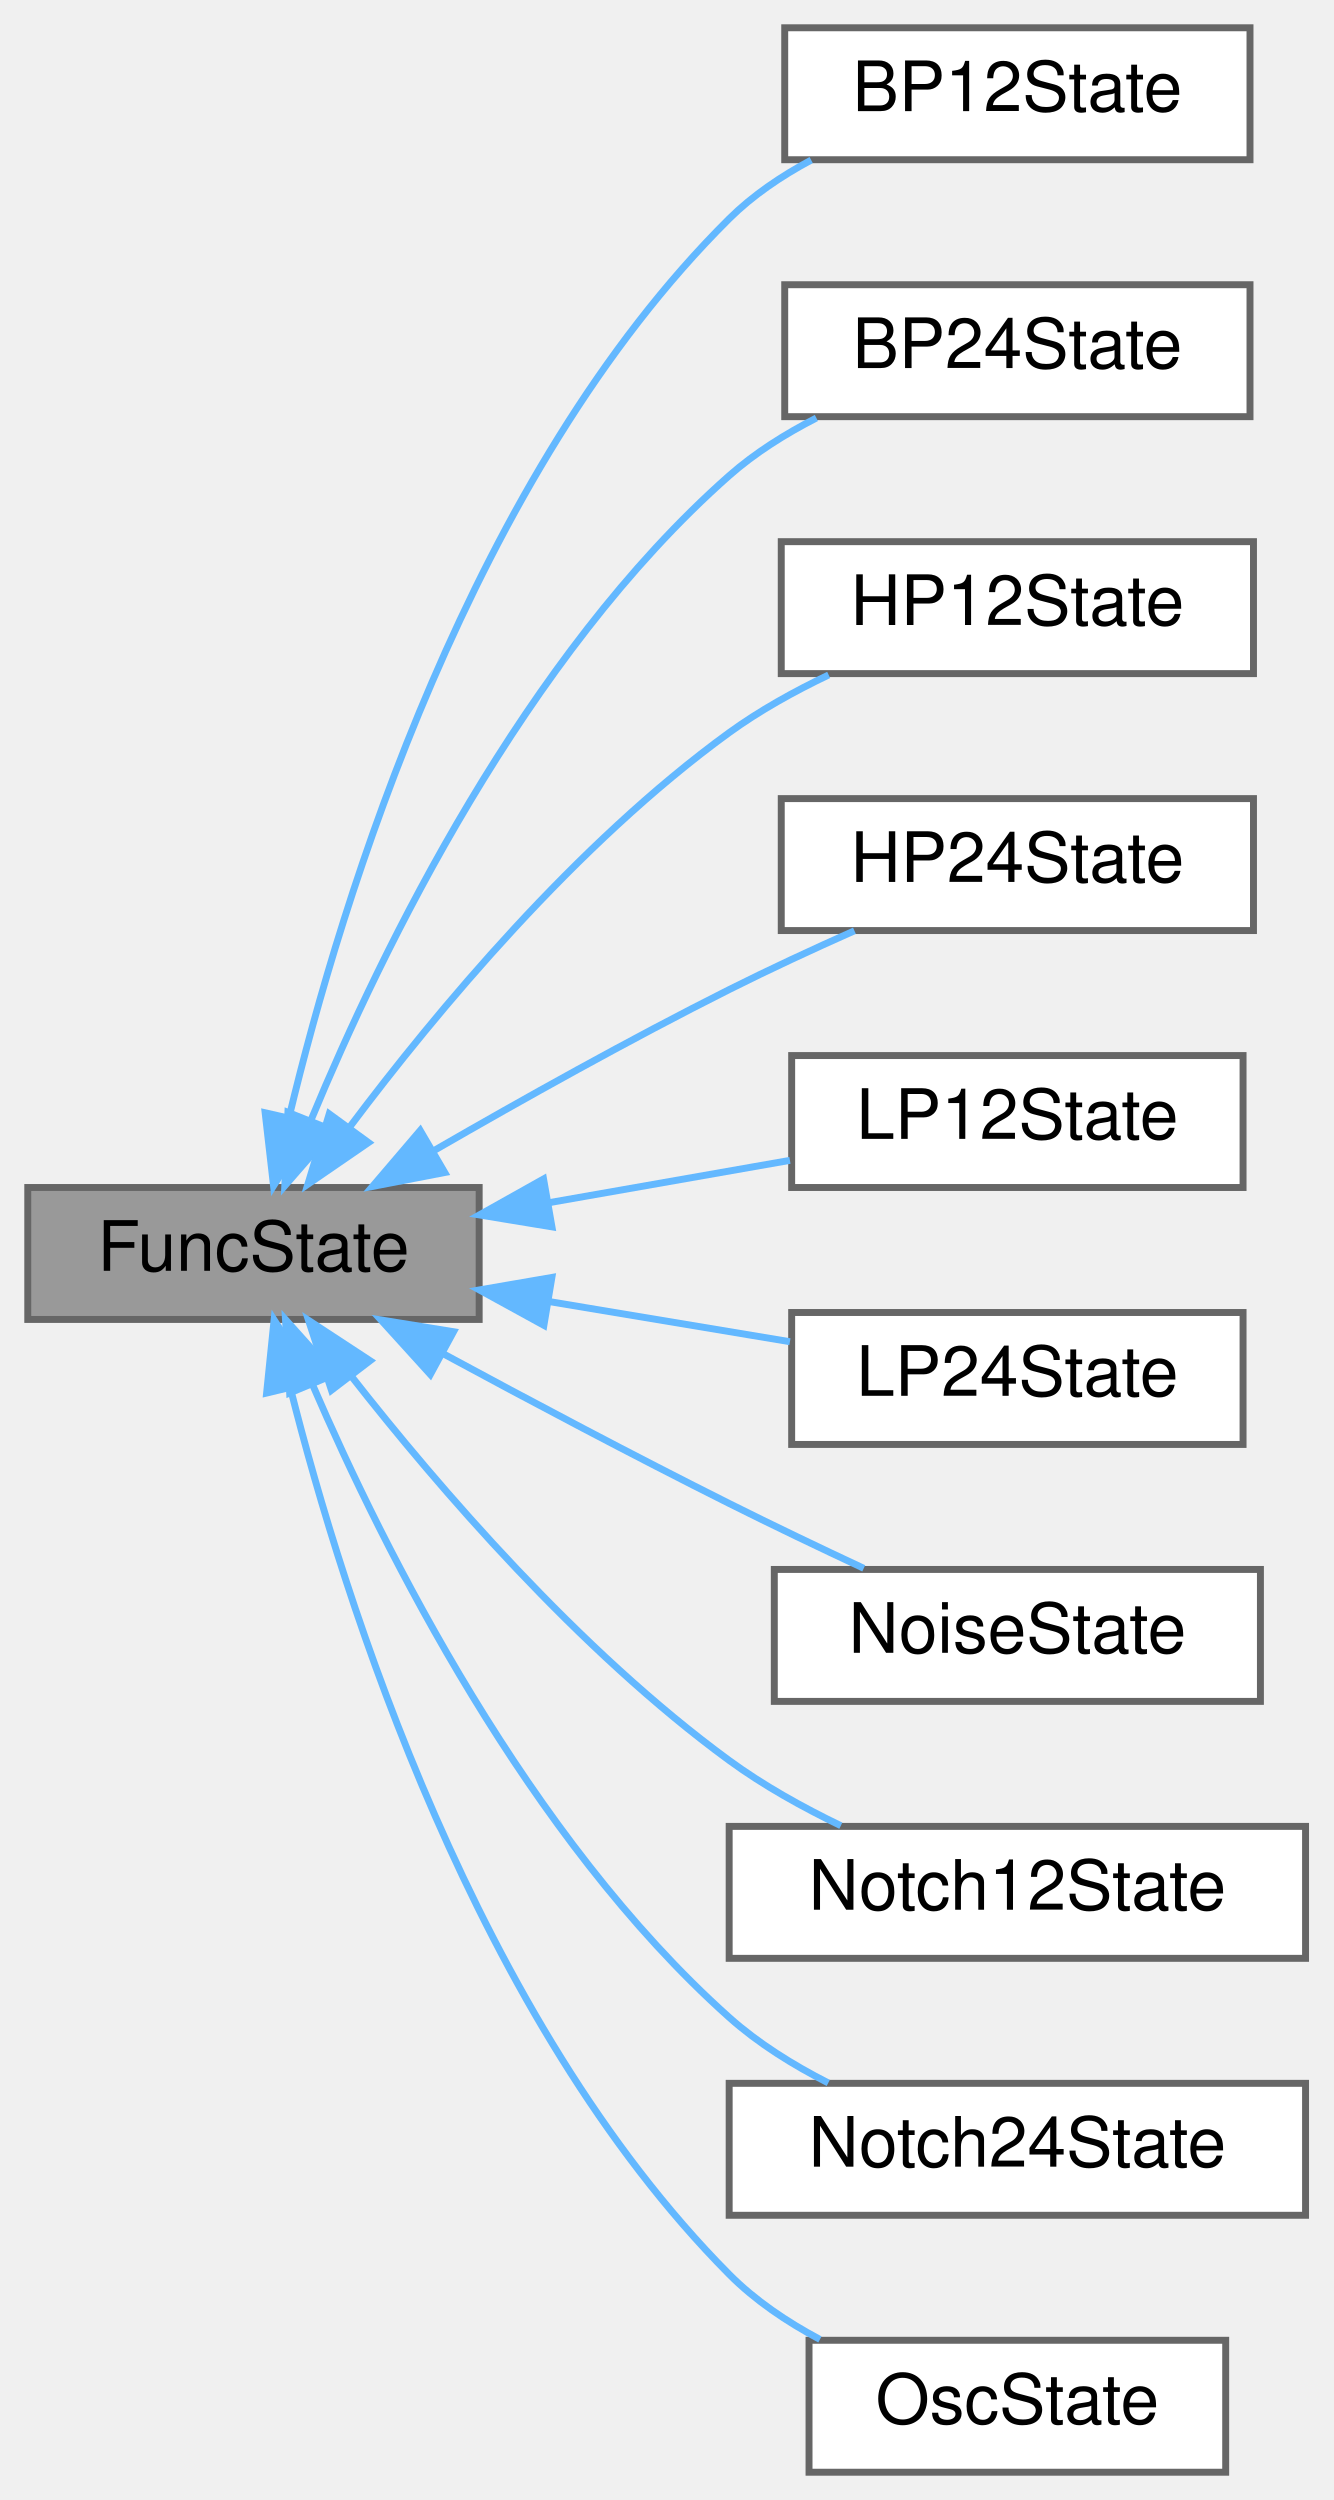
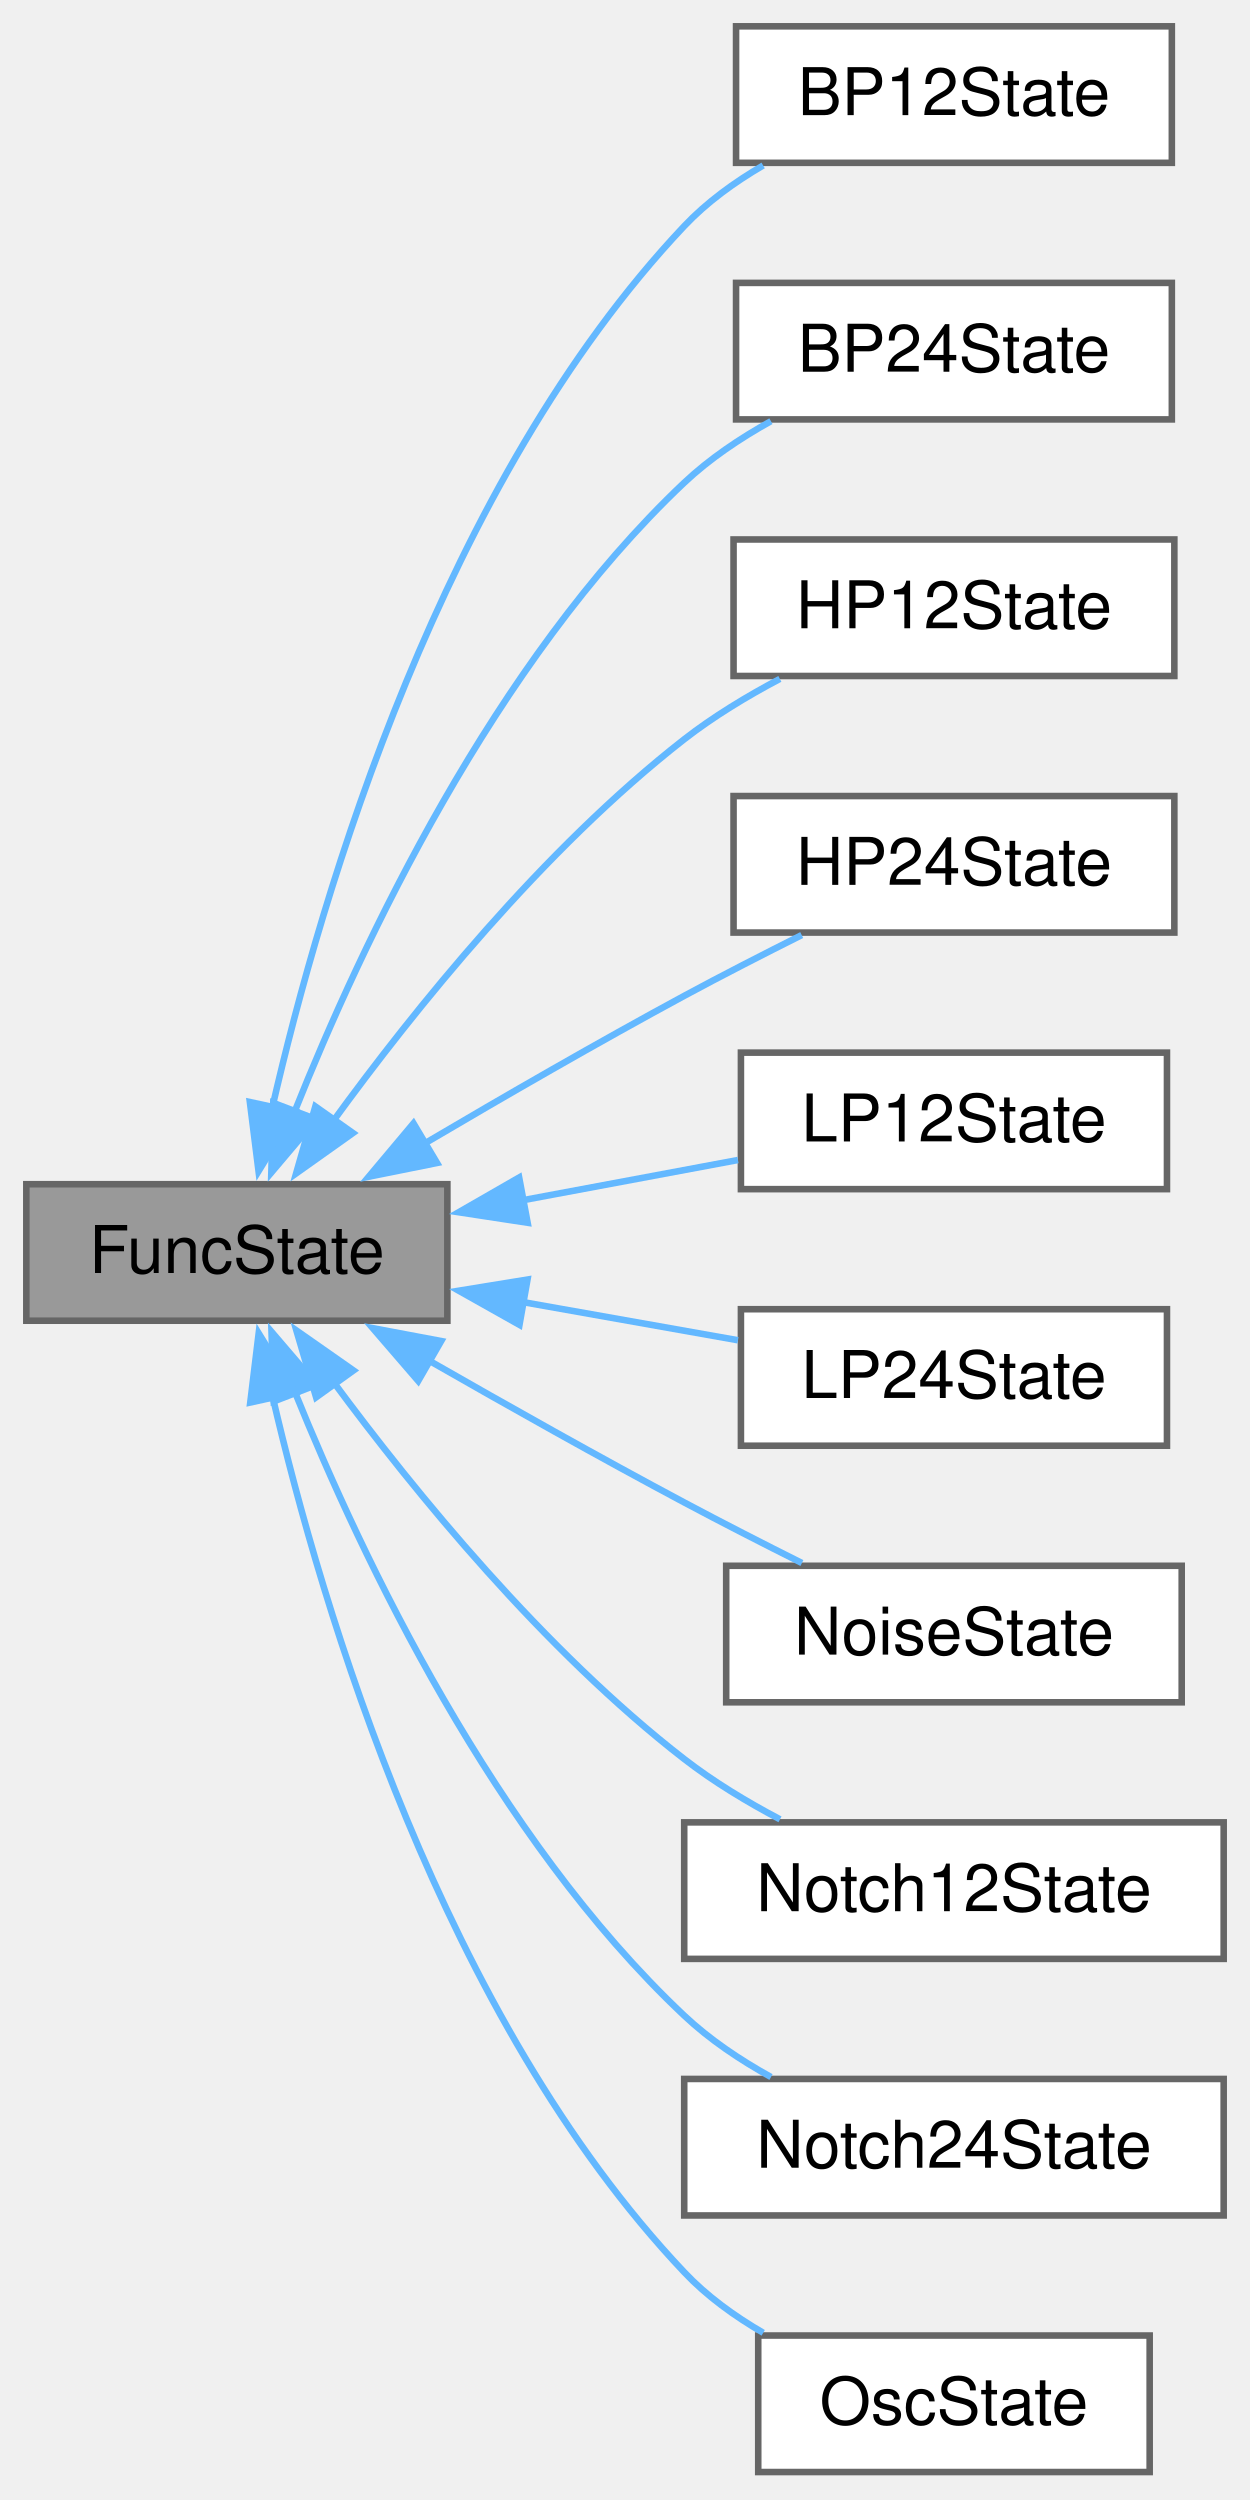
- <svg xmlns="http://www.w3.org/2000/svg" xmlns:xlink="http://www.w3.org/1999/xlink" width="192pt" height="360pt" viewBox="0.00 0.00 192.00 360.00">
-   <g id="graph0" class="graph" transform="scale(1 1) rotate(0) translate(4 356)">
+ <svg xmlns="http://www.w3.org/2000/svg" xmlns:xlink="http://www.w3.org/1999/xlink" width="190pt" height="380pt" viewBox="0.00 0.00 190.00 380.00">
+   <g id="graph0" class="graph" transform="scale(1 1) rotate(0) translate(4 375.75)">
    <g id="Node000001" class="node">
      <g id="a_Node000001">
        <a xlink:title="Base class for storing state in audio functions.">
-           <polygon fill="#999999" stroke="#666666" points="65,-185 0,-185 0,-166 65,-166 65,-185" />
-           <text text-anchor="middle" x="32.5" y="-173" font-family="Helvetica,sans-Serif" font-size="10.00">FuncState</text>
+           <polygon fill="#999999" stroke="#666666" points="64,-195.75 0,-195.75 0,-175 64,-175 64,-195.75" />
+           <text xml:space="preserve" text-anchor="middle" x="32" y="-182.25" font-family="Helvetica,sans-Serif" font-size="10.00">FuncState</text>
        </a>
      </g>
    </g>
    <g id="Node000002" class="node">
      <g id="a_Node000002">
        <a xlink:href="structBP12State.html" target="_top" xlink:title="State storage for 12dB/octave bandpass filter in AudioEquationParser.">
-           <polygon fill="white" stroke="#666666" points="176,-352 109,-352 109,-333 176,-333 176,-352" />
-           <text text-anchor="middle" x="142.5" y="-340" font-family="Helvetica,sans-Serif" font-size="10.00">BP12State</text>
+           <polygon fill="white" stroke="#666666" points="174.12,-371.75 107.88,-371.75 107.88,-351 174.12,-351 174.12,-371.75" />
+           <text xml:space="preserve" text-anchor="middle" x="141" y="-358.25" font-family="Helvetica,sans-Serif" font-size="10.00">BP12State</text>
        </a>
      </g>
    </g>
    <g id="edge1_Node000001_Node000002" class="edge">
      <g id="a_edge1_Node000001_Node000002">
        <a xlink:title=" ">
-           <path fill="none" stroke="#63b8ff" d="M37.67,-195.31C45.2,-226.58 63.85,-287.61 101,-324.5 104.39,-327.86 108.51,-330.65 112.81,-332.95" />
-           <polygon fill="#63b8ff" stroke="#63b8ff" points="41.01,-194.21 35.39,-185.23 34.18,-195.76 41.01,-194.21" />
+           <path fill="none" stroke="#63b8ff" d="M37.36,-207.28C44.9,-240.12 63.23,-302.41 100,-341.38 103.41,-344.99 107.62,-348.05 112,-350.6" />
+           <polygon fill="#63b8ff" stroke="#63b8ff" points="40.83,-206.77 35.3,-197.73 33.98,-208.24 40.83,-206.77" />
        </a>
      </g>
    </g>
    <g id="Node000003" class="node">
      <g id="a_Node000003">
        <a xlink:href="structBP24State.html" target="_top" xlink:title="State storage for 24dB/octave bandpass filter in AudioEquationParser.">
-           <polygon fill="white" stroke="#666666" points="176,-315 109,-315 109,-296 176,-296 176,-315" />
-           <text text-anchor="middle" x="142.5" y="-303" font-family="Helvetica,sans-Serif" font-size="10.00">BP24State</text>
+           <polygon fill="white" stroke="#666666" points="174.12,-332.75 107.88,-332.75 107.88,-312 174.12,-312 174.12,-332.75" />
+           <text xml:space="preserve" text-anchor="middle" x="141" y="-319.25" font-family="Helvetica,sans-Serif" font-size="10.00">BP24State</text>
        </a>
      </g>
    </g>
    <g id="edge2_Node000001_Node000003" class="edge">
      <g id="a_edge2_Node000001_Node000003">
        <a xlink:title=" ">
-           <path fill="none" stroke="#63b8ff" d="M40.84,-194.84C51,-219.33 71.5,-261.45 101,-287.5 104.69,-290.76 109.07,-293.51 113.56,-295.81" />
-           <polygon fill="#63b8ff" stroke="#63b8ff" points="43.97,-193.23 37.01,-185.24 37.46,-195.82 43.97,-193.23" />
+           <path fill="none" stroke="#63b8ff" d="M40.8,-206.83C51.01,-232.38 71.07,-275.03 100,-302.38 103.84,-306 108.46,-309.11 113.18,-311.73" />
+           <polygon fill="#63b8ff" stroke="#63b8ff" points="44.08,-205.61 37.24,-197.52 37.54,-208.11 44.08,-205.61" />
        </a>
      </g>
    </g>
    <g id="Node000004" class="node">
      <g id="a_Node000004">
        <a xlink:href="structHP12State.html" target="_top" xlink:title="State storage for 12dB/octave highpass filter in AudioEquationParser.">
-           <polygon fill="white" stroke="#666666" points="176.5,-278 108.5,-278 108.5,-259 176.5,-259 176.5,-278" />
-           <text text-anchor="middle" x="142.5" y="-266" font-family="Helvetica,sans-Serif" font-size="10.00">HP12State</text>
+           <polygon fill="white" stroke="#666666" points="174.5,-293.75 107.5,-293.75 107.5,-273 174.5,-273 174.5,-293.75" />
+           <text xml:space="preserve" text-anchor="middle" x="141" y="-280.25" font-family="Helvetica,sans-Serif" font-size="10.00">HP12State</text>
        </a>
      </g>
    </g>
    <g id="edge3_Node000001_Node000004" class="edge">
      <g id="a_edge3_Node000001_Node000004">
        <a xlink:title=" ">
-           <path fill="none" stroke="#63b8ff" d="M46.41,-193.78C58.85,-210.34 78.99,-234.52 101,-250.5 105.36,-253.66 110.36,-256.44 115.33,-258.81" />
-           <polygon fill="#63b8ff" stroke="#63b8ff" points="49.06,-191.47 40.33,-185.47 43.41,-195.6 49.06,-191.47" />
+           <path fill="none" stroke="#63b8ff" d="M46.56,-205.23C58.96,-222.27 78.58,-246.67 100,-263.38 104.41,-266.81 109.5,-269.9 114.54,-272.56" />
+           <polygon fill="#63b8ff" stroke="#63b8ff" points="49.65,-203.53 41.01,-197.39 43.93,-207.57 49.65,-203.53" />
        </a>
      </g>
    </g>
    <g id="Node000005" class="node">
      <g id="a_Node000005">
        <a xlink:href="structHP24State.html" target="_top" xlink:title="State storage for 24dB/octave highpass filter in AudioEquationParser.">
-           <polygon fill="white" stroke="#666666" points="176.5,-241 108.5,-241 108.5,-222 176.5,-222 176.5,-241" />
-           <text text-anchor="middle" x="142.5" y="-229" font-family="Helvetica,sans-Serif" font-size="10.00">HP24State</text>
+           <polygon fill="white" stroke="#666666" points="174.5,-254.75 107.5,-254.75 107.5,-234 174.5,-234 174.5,-254.75" />
+           <text xml:space="preserve" text-anchor="middle" x="141" y="-241.25" font-family="Helvetica,sans-Serif" font-size="10.00">HP24State</text>
        </a>
      </g>
    </g>
    <g id="edge4_Node000001_Node000005" class="edge">
      <g id="a_edge4_Node000001_Node000005">
        <a xlink:title=" ">
-           <path fill="none" stroke="#63b8ff" d="M58.6,-190.38C71.18,-197.64 86.73,-206.33 101,-213.5 106.78,-216.4 113.12,-219.34 119.04,-221.97" />
-           <polygon fill="#63b8ff" stroke="#63b8ff" points="60.04,-187.16 49.63,-185.15 56.51,-193.21 60.04,-187.16" />
+           <path fill="none" stroke="#63b8ff" d="M60.61,-201.98C72.62,-209.06 86.9,-217.3 100,-224.38 105.74,-227.48 112.02,-230.69 117.86,-233.62" />
+           <polygon fill="#63b8ff" stroke="#63b8ff" points="62.43,-198.98 52.04,-196.89 58.85,-205 62.43,-198.98" />
        </a>
      </g>
    </g>
    <g id="Node000006" class="node">
      <g id="a_Node000006">
        <a xlink:href="structLP12State.html" target="_top" xlink:title="State storage for 12dB/octave lowpass filter in AudioEquationParser.">
-           <polygon fill="white" stroke="#666666" points="175,-204 110,-204 110,-185 175,-185 175,-204" />
-           <text text-anchor="middle" x="142.5" y="-192" font-family="Helvetica,sans-Serif" font-size="10.00">LP12State</text>
+           <polygon fill="white" stroke="#666666" points="173.38,-215.75 108.62,-215.75 108.62,-195 173.38,-195 173.38,-215.75" />
+           <text xml:space="preserve" text-anchor="middle" x="141" y="-202.25" font-family="Helvetica,sans-Serif" font-size="10.00">LP12State</text>
        </a>
      </g>
    </g>
    <g id="edge5_Node000001_Node000006" class="edge">
      <g id="a_edge5_Node000001_Node000006">
        <a xlink:title=" ">
-           <path fill="none" stroke="#63b8ff" d="M74.92,-182.79C86.47,-184.82 98.84,-187 109.75,-188.91" />
-           <polygon fill="#63b8ff" stroke="#63b8ff" points="75.48,-179.33 65.03,-181.05 74.27,-186.23 75.48,-179.33" />
+           <path fill="none" stroke="#63b8ff" d="M75.32,-193.29C86.27,-195.33 97.86,-197.5 108.17,-199.43" />
+           <polygon fill="#63b8ff" stroke="#63b8ff" points="76.2,-189.89 65.72,-191.49 74.91,-196.77 76.2,-189.89" />
        </a>
      </g>
    </g>
    <g id="Node000007" class="node">
      <g id="a_Node000007">
        <a xlink:href="structLP24State.html" target="_top" xlink:title="State storage for 24dB/octave lowpass filter in AudioEquationParser.">
-           <polygon fill="white" stroke="#666666" points="175,-167 110,-167 110,-148 175,-148 175,-167" />
-           <text text-anchor="middle" x="142.5" y="-155" font-family="Helvetica,sans-Serif" font-size="10.00">LP24State</text>
+           <polygon fill="white" stroke="#666666" points="173.38,-176.75 108.62,-176.75 108.62,-156 173.38,-156 173.38,-176.75" />
+           <text xml:space="preserve" text-anchor="middle" x="141" y="-163.25" font-family="Helvetica,sans-Serif" font-size="10.00">LP24State</text>
        </a>
      </g>
    </g>
    <g id="edge6_Node000001_Node000007" class="edge">
      <g id="a_edge6_Node000001_Node000007">
        <a xlink:title=" ">
-           <path fill="none" stroke="#63b8ff" d="M74.92,-168.6C86.47,-166.67 98.84,-164.61 109.75,-162.79" />
-           <polygon fill="#63b8ff" stroke="#63b8ff" points="74.32,-165.15 65.03,-170.25 75.47,-172.05 74.32,-165.15" />
+           <path fill="none" stroke="#63b8ff" d="M75.32,-177.86C86.27,-175.92 97.86,-173.86 108.17,-172.03" />
+           <polygon fill="#63b8ff" stroke="#63b8ff" points="74.96,-174.37 65.73,-179.56 76.18,-181.26 74.96,-174.37" />
        </a>
      </g>
    </g>
    <g id="Node000008" class="node">
      <g id="a_Node000008">
        <a xlink:href="structNoiseState.html" target="_top" xlink:title="State storage for noise generator in AudioEquationParser.">
-           <polygon fill="white" stroke="#666666" points="177.5,-130 107.5,-130 107.5,-111 177.5,-111 177.5,-130" />
-           <text text-anchor="middle" x="142.5" y="-118" font-family="Helvetica,sans-Serif" font-size="10.00">NoiseState</text>
+           <polygon fill="white" stroke="#666666" points="175.62,-137.75 106.38,-137.75 106.38,-117 175.62,-117 175.62,-137.75" />
+           <text xml:space="preserve" text-anchor="middle" x="141" y="-124.25" font-family="Helvetica,sans-Serif" font-size="10.00">NoiseState</text>
        </a>
      </g>
    </g>
    <g id="edge7_Node000001_Node000008" class="edge">
      <g id="a_edge7_Node000001_Node000008">
        <a xlink:title=" ">
-           <path fill="none" stroke="#63b8ff" d="M59.77,-161.09C72.19,-154.37 87.28,-146.37 101,-139.5 107.25,-136.37 114.11,-133.09 120.38,-130.16" />
-           <polygon fill="#63b8ff" stroke="#63b8ff" points="57.97,-158.08 50.85,-165.93 61.31,-164.23 57.97,-158.08" />
+           <path fill="none" stroke="#63b8ff" d="M61.16,-168.97C73.07,-162.15 87.13,-154.24 100,-147.38 105.76,-144.31 112.04,-141.1 117.89,-138.17" />
+           <polygon fill="#63b8ff" stroke="#63b8ff" points="59.57,-165.85 52.65,-173.87 63.06,-171.91 59.57,-165.85" />
        </a>
      </g>
    </g>
    <g id="Node000009" class="node">
      <g id="a_Node000009">
        <a xlink:href="structNotch12State.html" target="_top" xlink:title="State storage for 12dB/octave notch filter in AudioEquationParser.">
-           <polygon fill="white" stroke="#666666" points="184,-93 101,-93 101,-74 184,-74 184,-93" />
-           <text text-anchor="middle" x="142.5" y="-81" font-family="Helvetica,sans-Serif" font-size="10.00">Notch12State</text>
+           <polygon fill="white" stroke="#666666" points="182,-98.75 100,-98.75 100,-78 182,-78 182,-98.75" />
+           <text xml:space="preserve" text-anchor="middle" x="141" y="-85.25" font-family="Helvetica,sans-Serif" font-size="10.00">Notch12State</text>
        </a>
      </g>
    </g>
    <g id="edge8_Node000001_Node000009" class="edge">
      <g id="a_edge8_Node000001_Node000009">
        <a xlink:title=" ">
-           <path fill="none" stroke="#63b8ff" d="M46.59,-157.83C59.15,-141.8 79.37,-118.32 101,-102.5 105.89,-98.92 111.56,-95.76 117.08,-93.1" />
-           <polygon fill="#63b8ff" stroke="#63b8ff" points="43.73,-155.81 40.43,-165.87 49.29,-160.06 43.73,-155.81" />
+           <path fill="none" stroke="#63b8ff" d="M46.61,-165.79C59.04,-148.97 78.69,-124.89 100,-108.38 104.42,-104.95 109.52,-101.87 114.56,-99.21" />
+           <polygon fill="#63b8ff" stroke="#63b8ff" points="44.05,-163.36 41.05,-173.52 49.73,-167.44 44.05,-163.36" />
        </a>
      </g>
    </g>
    <g id="Node000010" class="node">
      <g id="a_Node000010">
        <a xlink:href="structNotch24State.html" target="_top" xlink:title="State storage for 24dB/octave notch filter in AudioEquationParser.">
-           <polygon fill="white" stroke="#666666" points="184,-56 101,-56 101,-37 184,-37 184,-56" />
-           <text text-anchor="middle" x="142.5" y="-44" font-family="Helvetica,sans-Serif" font-size="10.00">Notch24State</text>
+           <polygon fill="white" stroke="#666666" points="182,-59.75 100,-59.75 100,-39 182,-39 182,-59.75" />
+           <text xml:space="preserve" text-anchor="middle" x="141" y="-46.25" font-family="Helvetica,sans-Serif" font-size="10.00">Notch24State</text>
        </a>
      </g>
    </g>
    <g id="edge9_Node000001_Node000010" class="edge">
      <g id="a_edge9_Node000001_Node000010">
        <a xlink:title=" ">
-           <path fill="none" stroke="#63b8ff" d="M41.01,-156.6C51.35,-132.65 72.04,-91.39 101,-65.5 105.17,-61.77 110.2,-58.64 115.27,-56.06" />
-           <polygon fill="#63b8ff" stroke="#63b8ff" points="37.71,-155.41 37.11,-165.99 44.18,-158.1 37.71,-155.41" />
+           <path fill="none" stroke="#63b8ff" d="M40.85,-164.1C51.1,-138.77 71.2,-96.49 100,-69.38 103.84,-65.76 108.47,-62.65 113.19,-60.04" />
+           <polygon fill="#63b8ff" stroke="#63b8ff" points="37.62,-162.74 37.27,-173.32 44.15,-165.27 37.62,-162.74" />
        </a>
      </g>
    </g>
    <g id="Node000011" class="node">
      <g id="a_Node000011">
        <a xlink:href="structOscState.html" target="_top" xlink:title="State storage for oscillator functions in AudioEquationParser.">
-           <polygon fill="white" stroke="#666666" points="172.5,-19 112.5,-19 112.5,0 172.5,0 172.5,-19" />
-           <text text-anchor="middle" x="142.5" y="-7" font-family="Helvetica,sans-Serif" font-size="10.00">OscState</text>
+           <polygon fill="white" stroke="#666666" points="170.75,-20.75 111.25,-20.75 111.25,0 170.75,0 170.75,-20.75" />
+           <text xml:space="preserve" text-anchor="middle" x="141" y="-7.25" font-family="Helvetica,sans-Serif" font-size="10.00">OscState</text>
        </a>
      </g>
    </g>
    <g id="edge10_Node000001_Node000011" class="edge">
      <g id="a_edge10_Node000001_Node000011">
        <a xlink:title=" ">
-           <path fill="none" stroke="#63b8ff" d="M37.83,-156.04C45.59,-125.31 64.54,-65.26 101,-28.5 104.72,-24.75 109.32,-21.65 114.07,-19.12" />
-           <polygon fill="#63b8ff" stroke="#63b8ff" points="34.39,-155.4 35.47,-165.94 41.2,-157.03 34.39,-155.4" />
+           <path fill="none" stroke="#63b8ff" d="M37.4,-163.61C44.98,-130.98 63.38,-69.09 100,-30.38 103.41,-26.76 107.62,-23.71 112.01,-21.16" />
+           <polygon fill="#63b8ff" stroke="#63b8ff" points="34.04,-162.57 35.32,-173.09 40.88,-164.07 34.04,-162.57" />
        </a>
      </g>
    </g>
  </g>
</svg>
